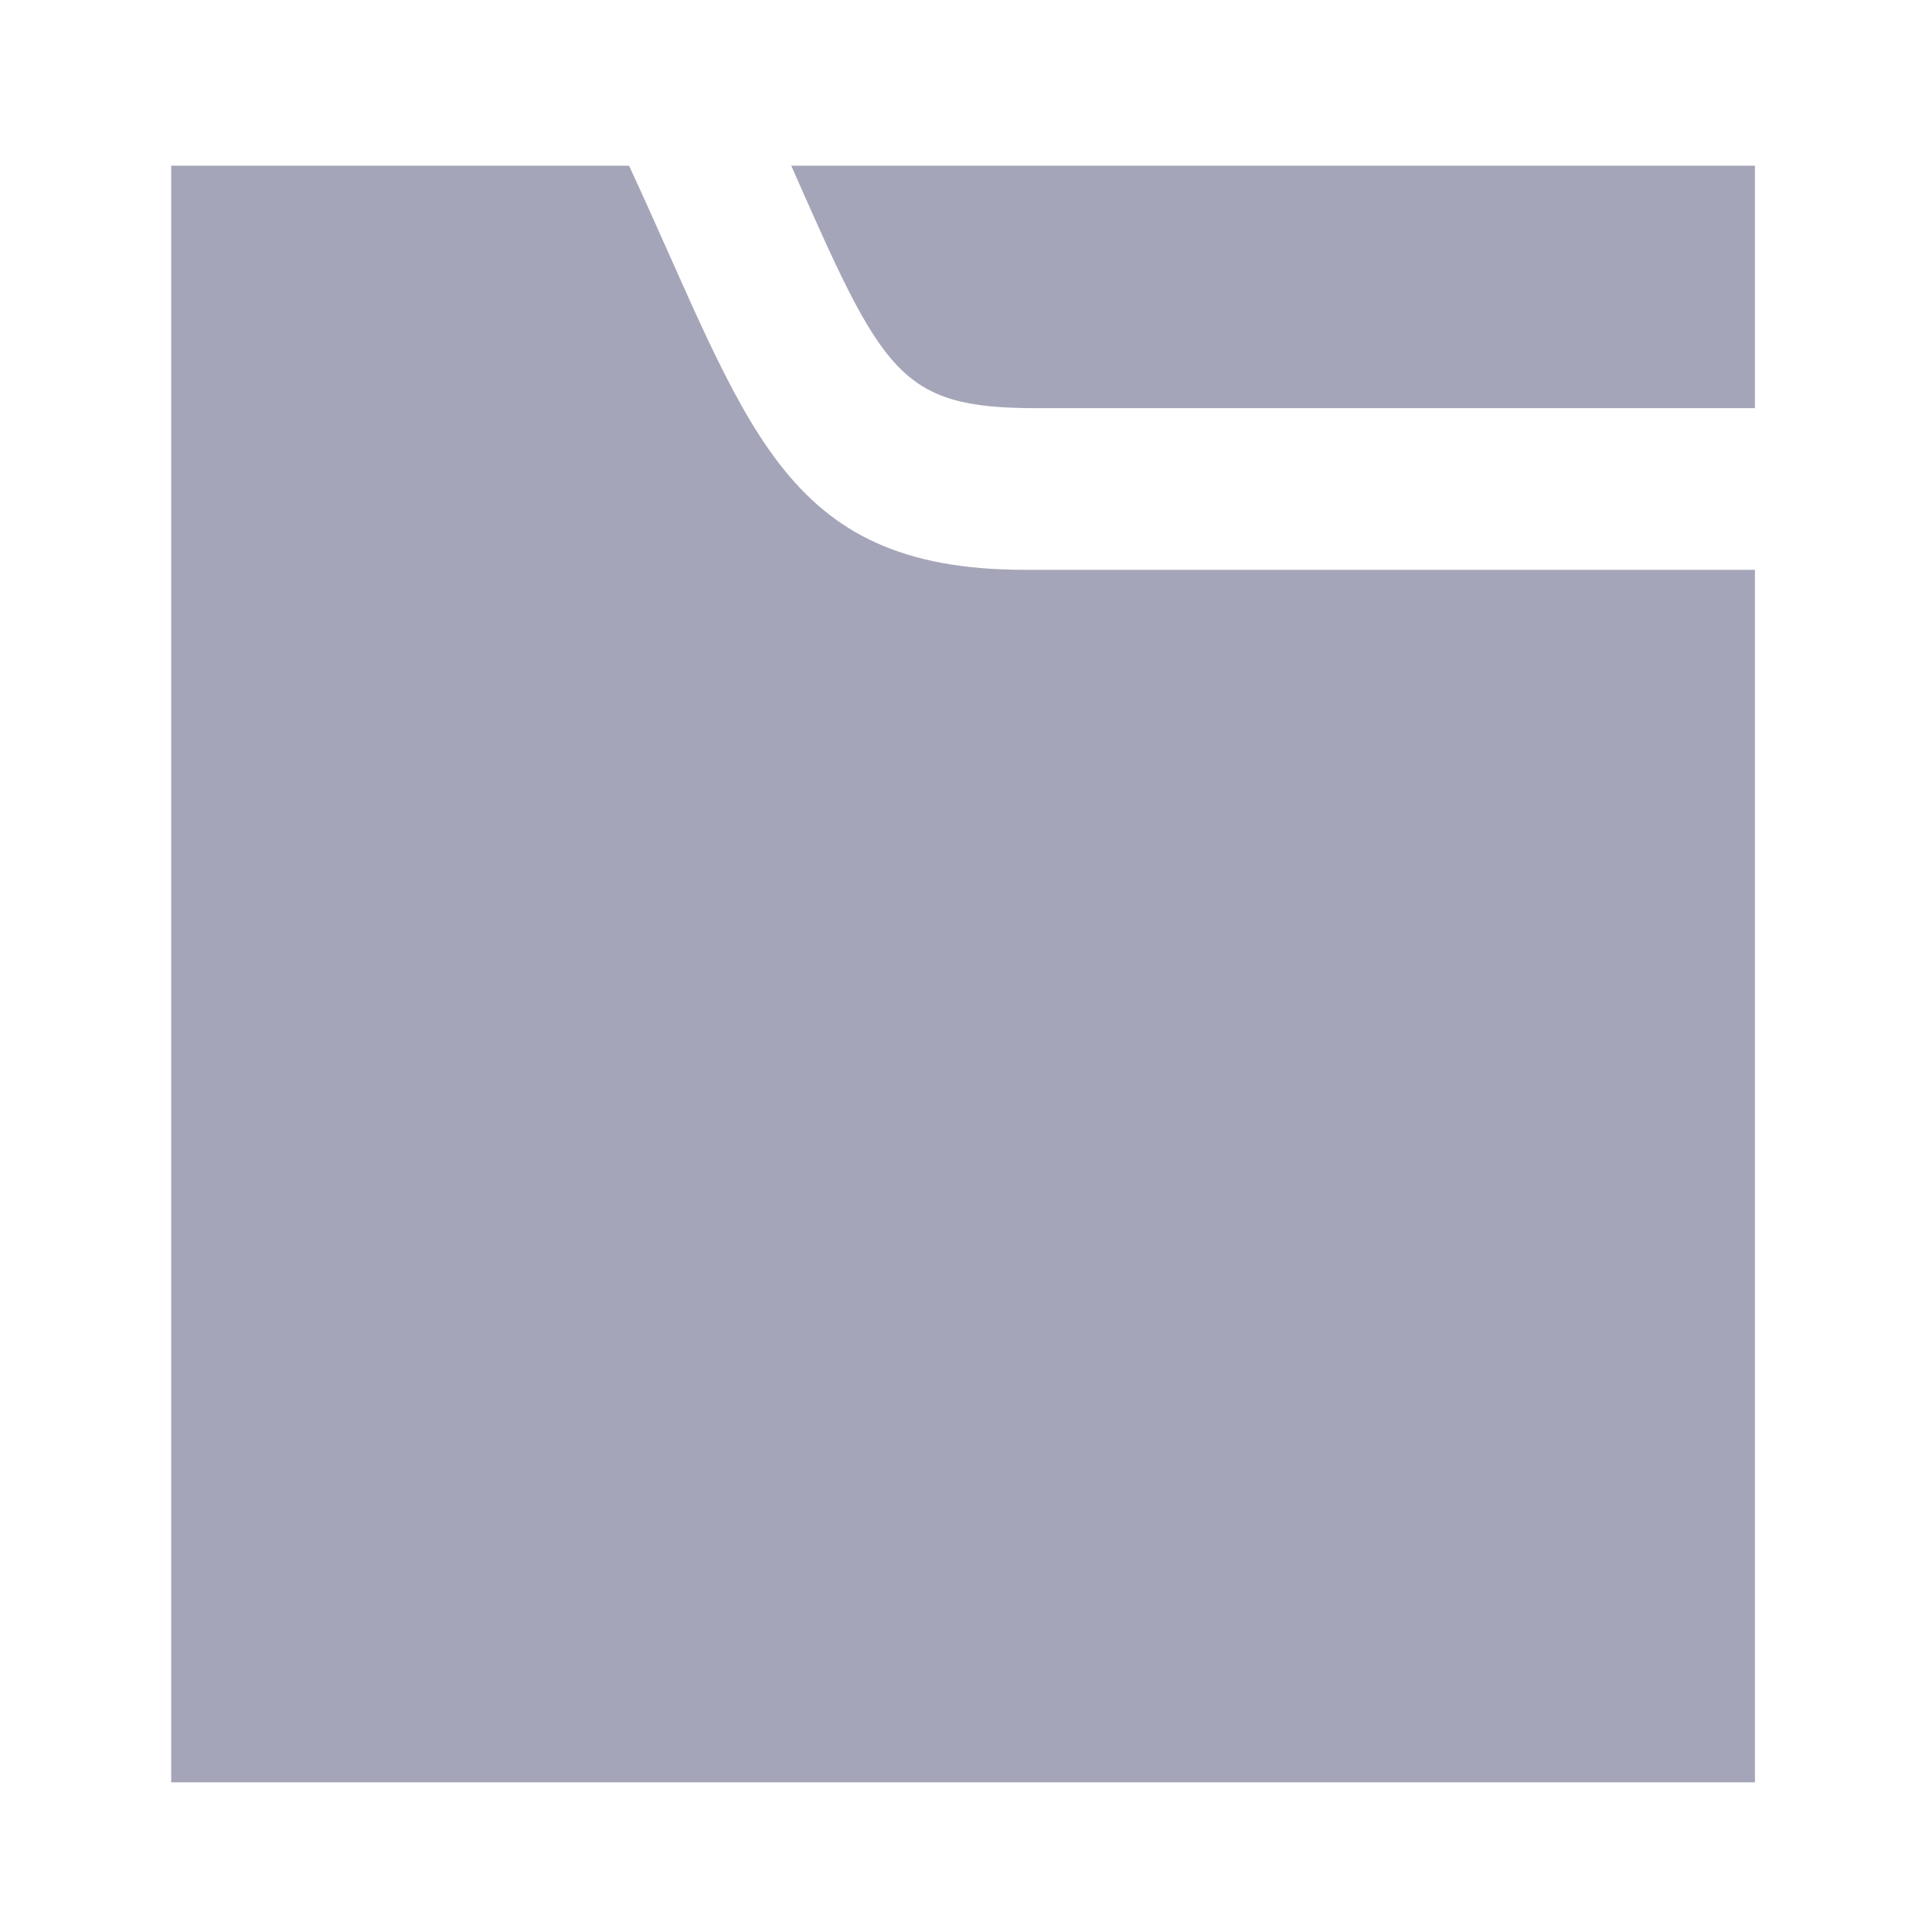
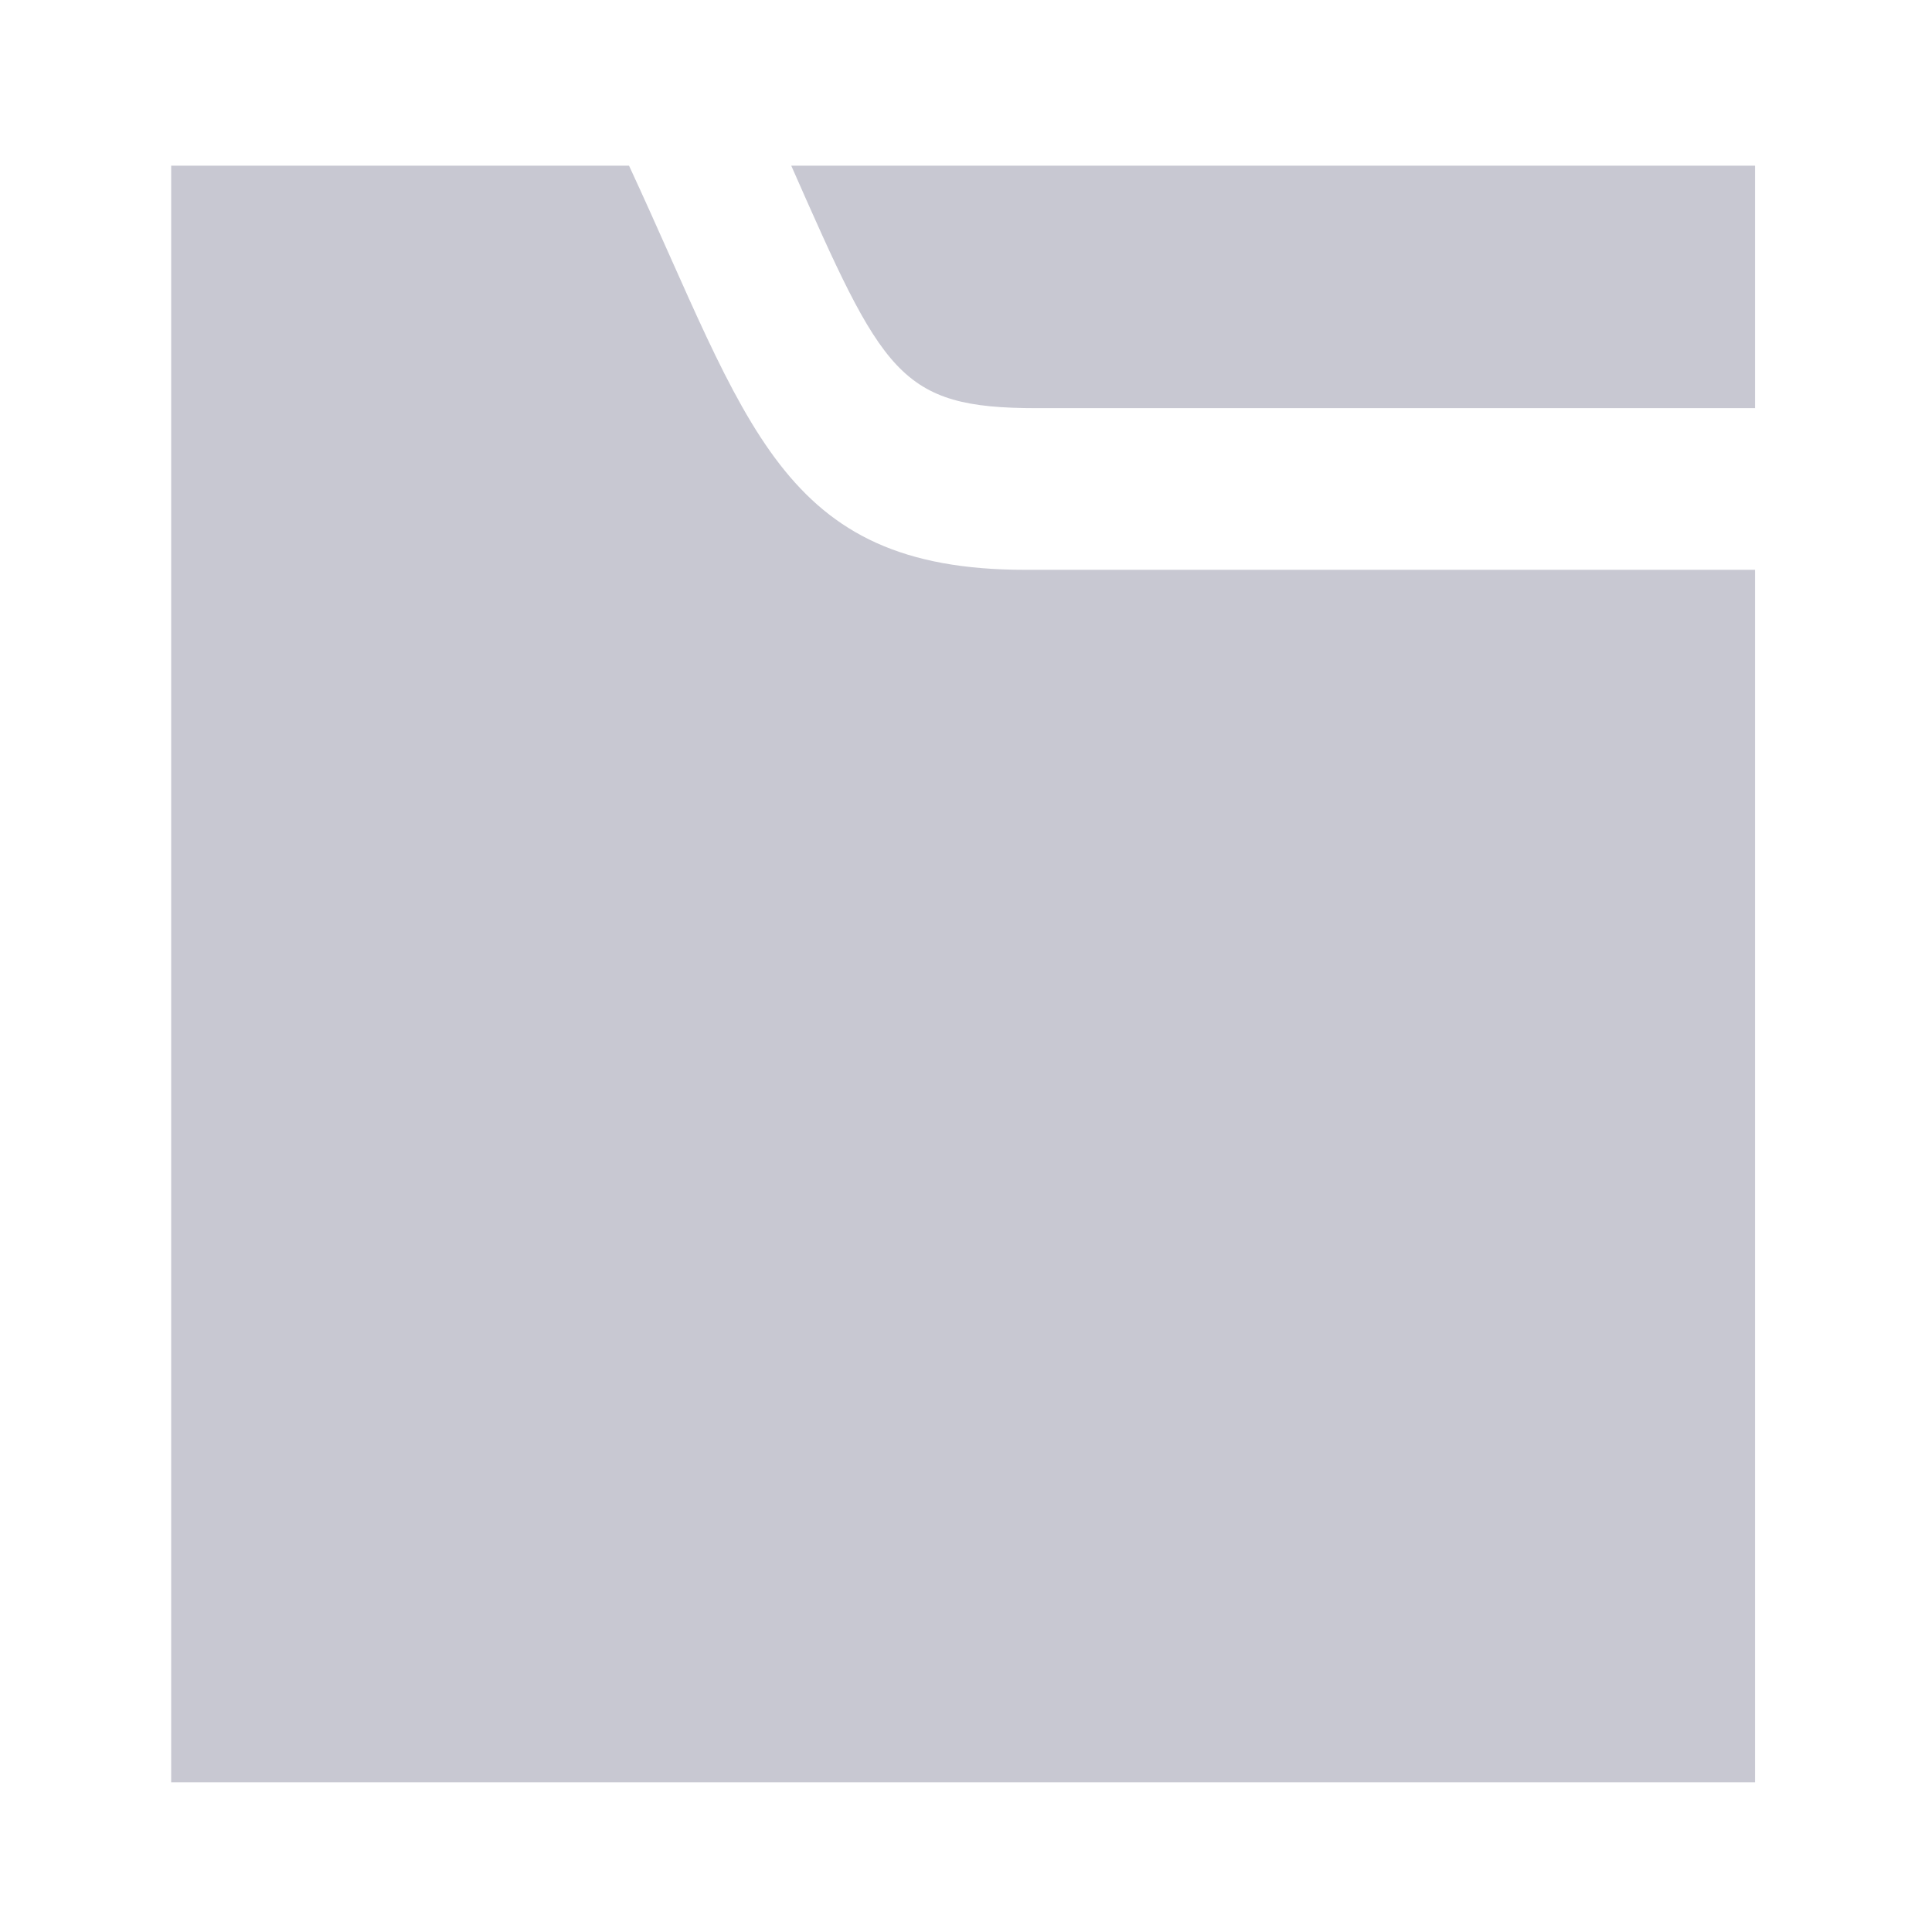
<svg xmlns="http://www.w3.org/2000/svg" data-name="Layer 1" id="Layer_1" viewBox="0 0 60.41 60.759" version="1.1" width="60.41" height="60.759">
  <defs id="defs1">
    <style id="style1">.cls-1{fill:#757575;}.cls-2{fill:#bdbdbd;}.cls-3{fill:#f5f5f5;}</style>
  </defs>
-   <path d="M 55.196,17.92 V 56.052 H 5.384 V 5.21 H 19.784 C 23.545,13.314 24.518,17.92 32.237,17.92 Z M 32.592,12.836 H 55.196 V 5.21 H 24.886 c 2.885,6.543 3.383,7.626 7.706,7.626 z" id="path1" style="fill:#a5a5b9;fill-opacity:1;stroke:none;stroke-width:1.5;stroke-dasharray:none;stroke-opacity:1" />
+   <path d="M 55.196,17.92 V 56.052 H 5.384 V 5.21 H 19.784 C 23.545,13.314 24.518,17.92 32.237,17.92 Z M 32.592,12.836 H 55.196 V 5.21 H 24.886 c 2.885,6.543 3.383,7.626 7.706,7.626 z" id="path1" style="fill:#c8c8d2;fill-opacity:1;stroke:none;stroke-width:1.5;stroke-dasharray:none;stroke-opacity:1" />
</svg>
